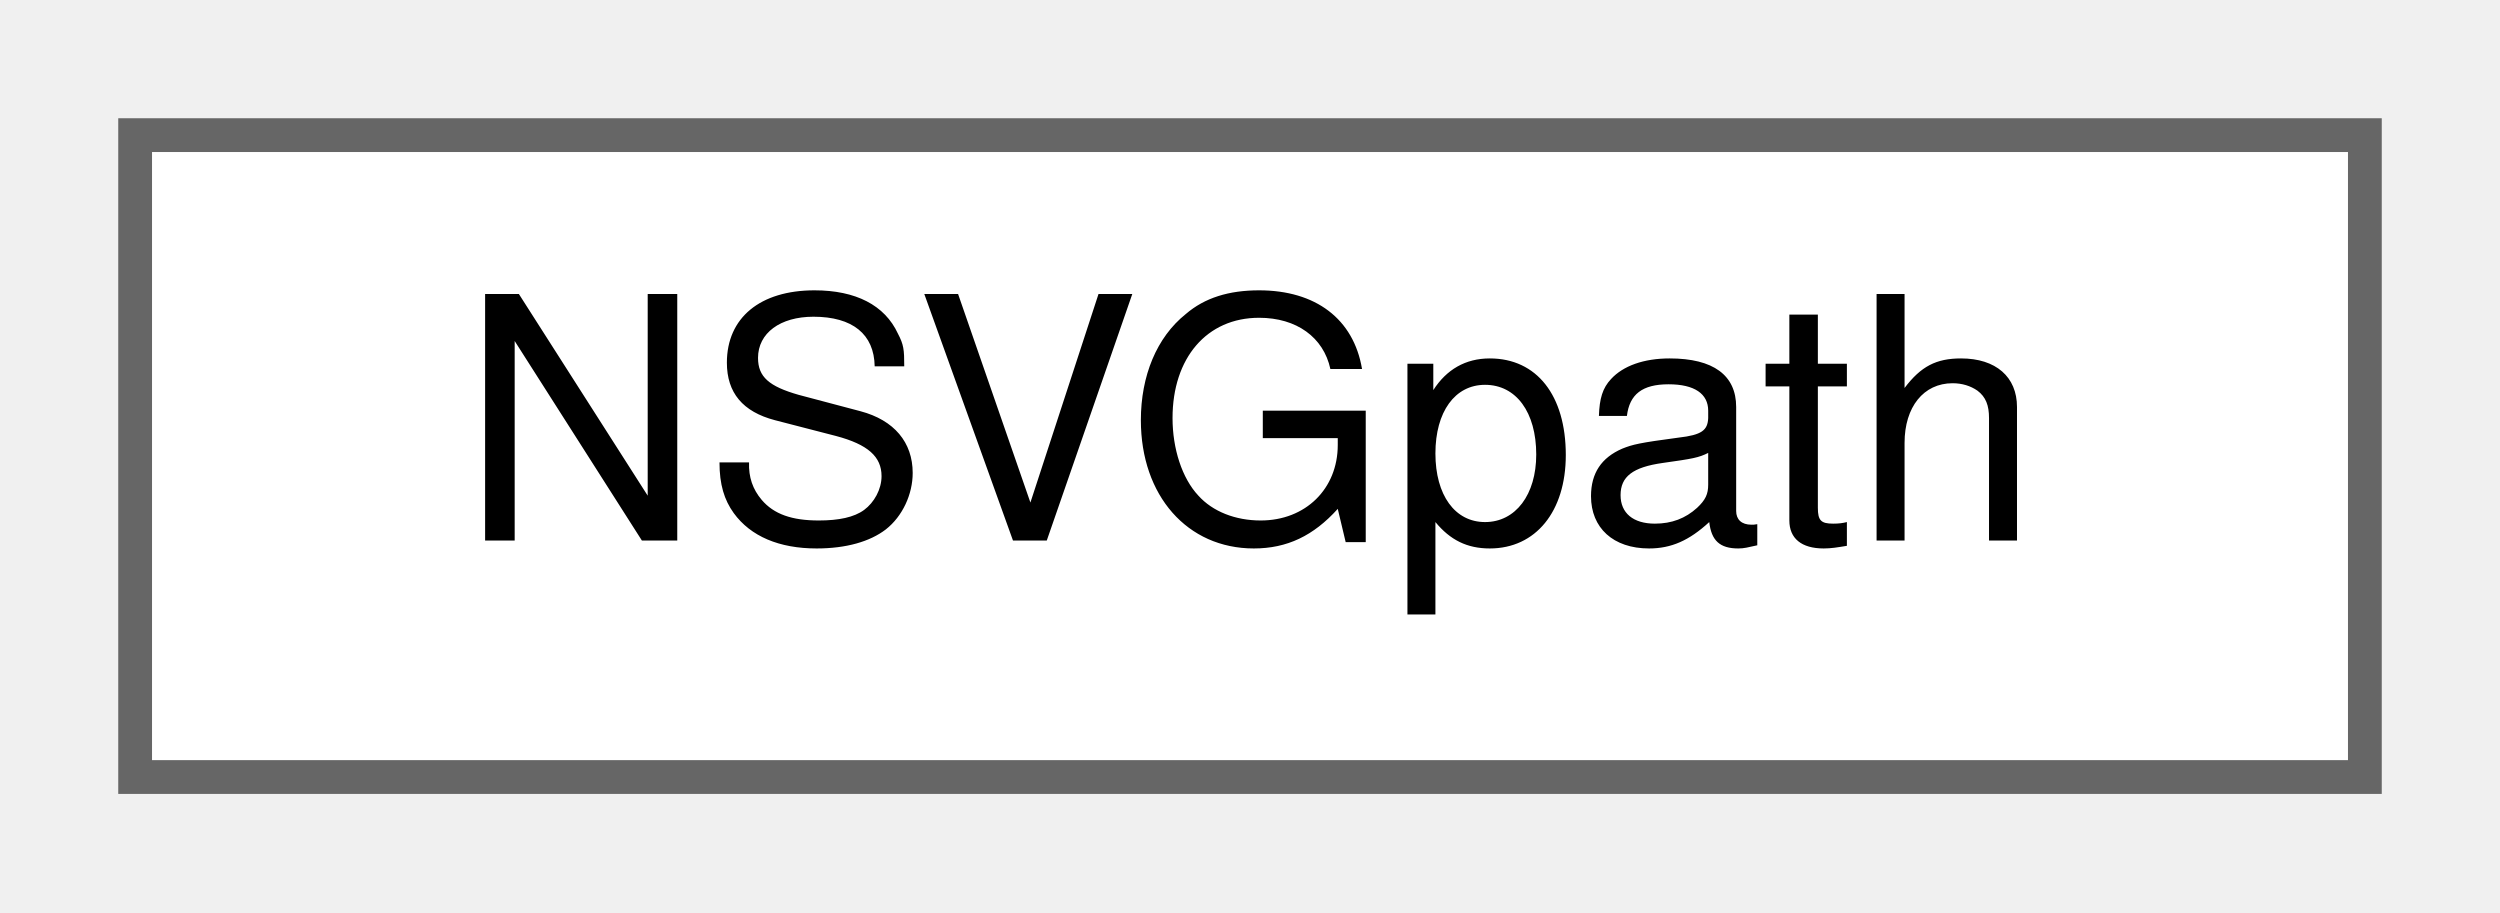
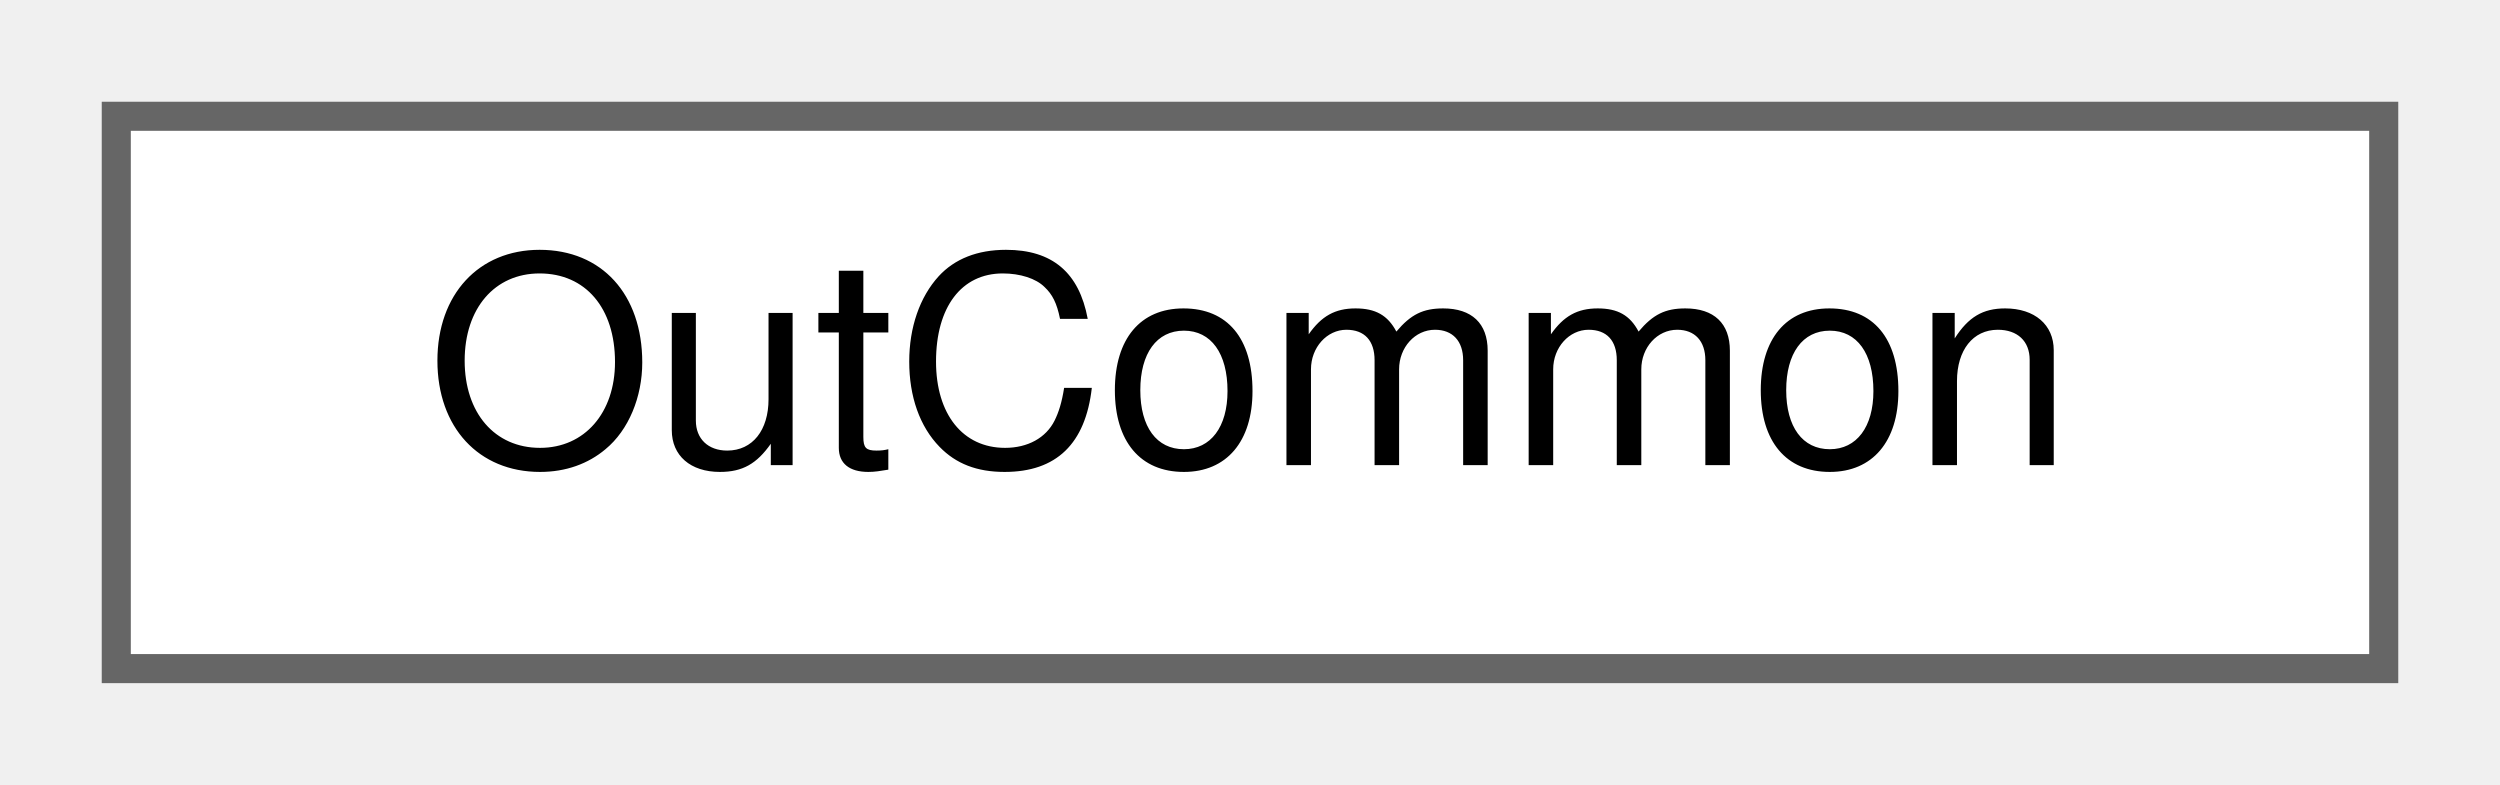
- <svg xmlns="http://www.w3.org/2000/svg" xmlns:xlink="http://www.w3.org/1999/xlink" width="74pt" height="27pt" viewBox="0.00 0.00 74.00 27.00">
+ <svg xmlns="http://www.w3.org/2000/svg" xmlns:xlink="http://www.w3.org/1999/xlink" width="86pt" height="27pt" viewBox="0.00 0.00 86.00 27.00">
  <g id="graph0" class="graph" transform="scale(1 1) rotate(0) translate(4 23)">
    <g id="node1" class="node">
      <g id="a_node1">
-         <a xlink:href="structNSVGpath.html" target="_top" xlink:title=" ">
-           <polygon fill="white" stroke="#666666" points="66,-19 0,-19 0,0 66,0 66,-19" />
-           <text text-anchor="middle" x="33" y="-7" font-family="Helvetica,sans-Serif" font-size="10.00">NSVGpath</text>
+         <a xlink:href="classOutCommon.html" target="_top" xlink:title="A collection of common code used in rendering the cells to a non-default output, e....">
+           <polygon fill="white" stroke="#666666" points="78,-19 0,-19 0,0 78,0 78,-19" />
+           <text text-anchor="middle" x="39" y="-7" font-family="Helvetica,sans-Serif" font-size="10.00">OutCommon</text>
        </a>
      </g>
    </g>
  </g>
</svg>
